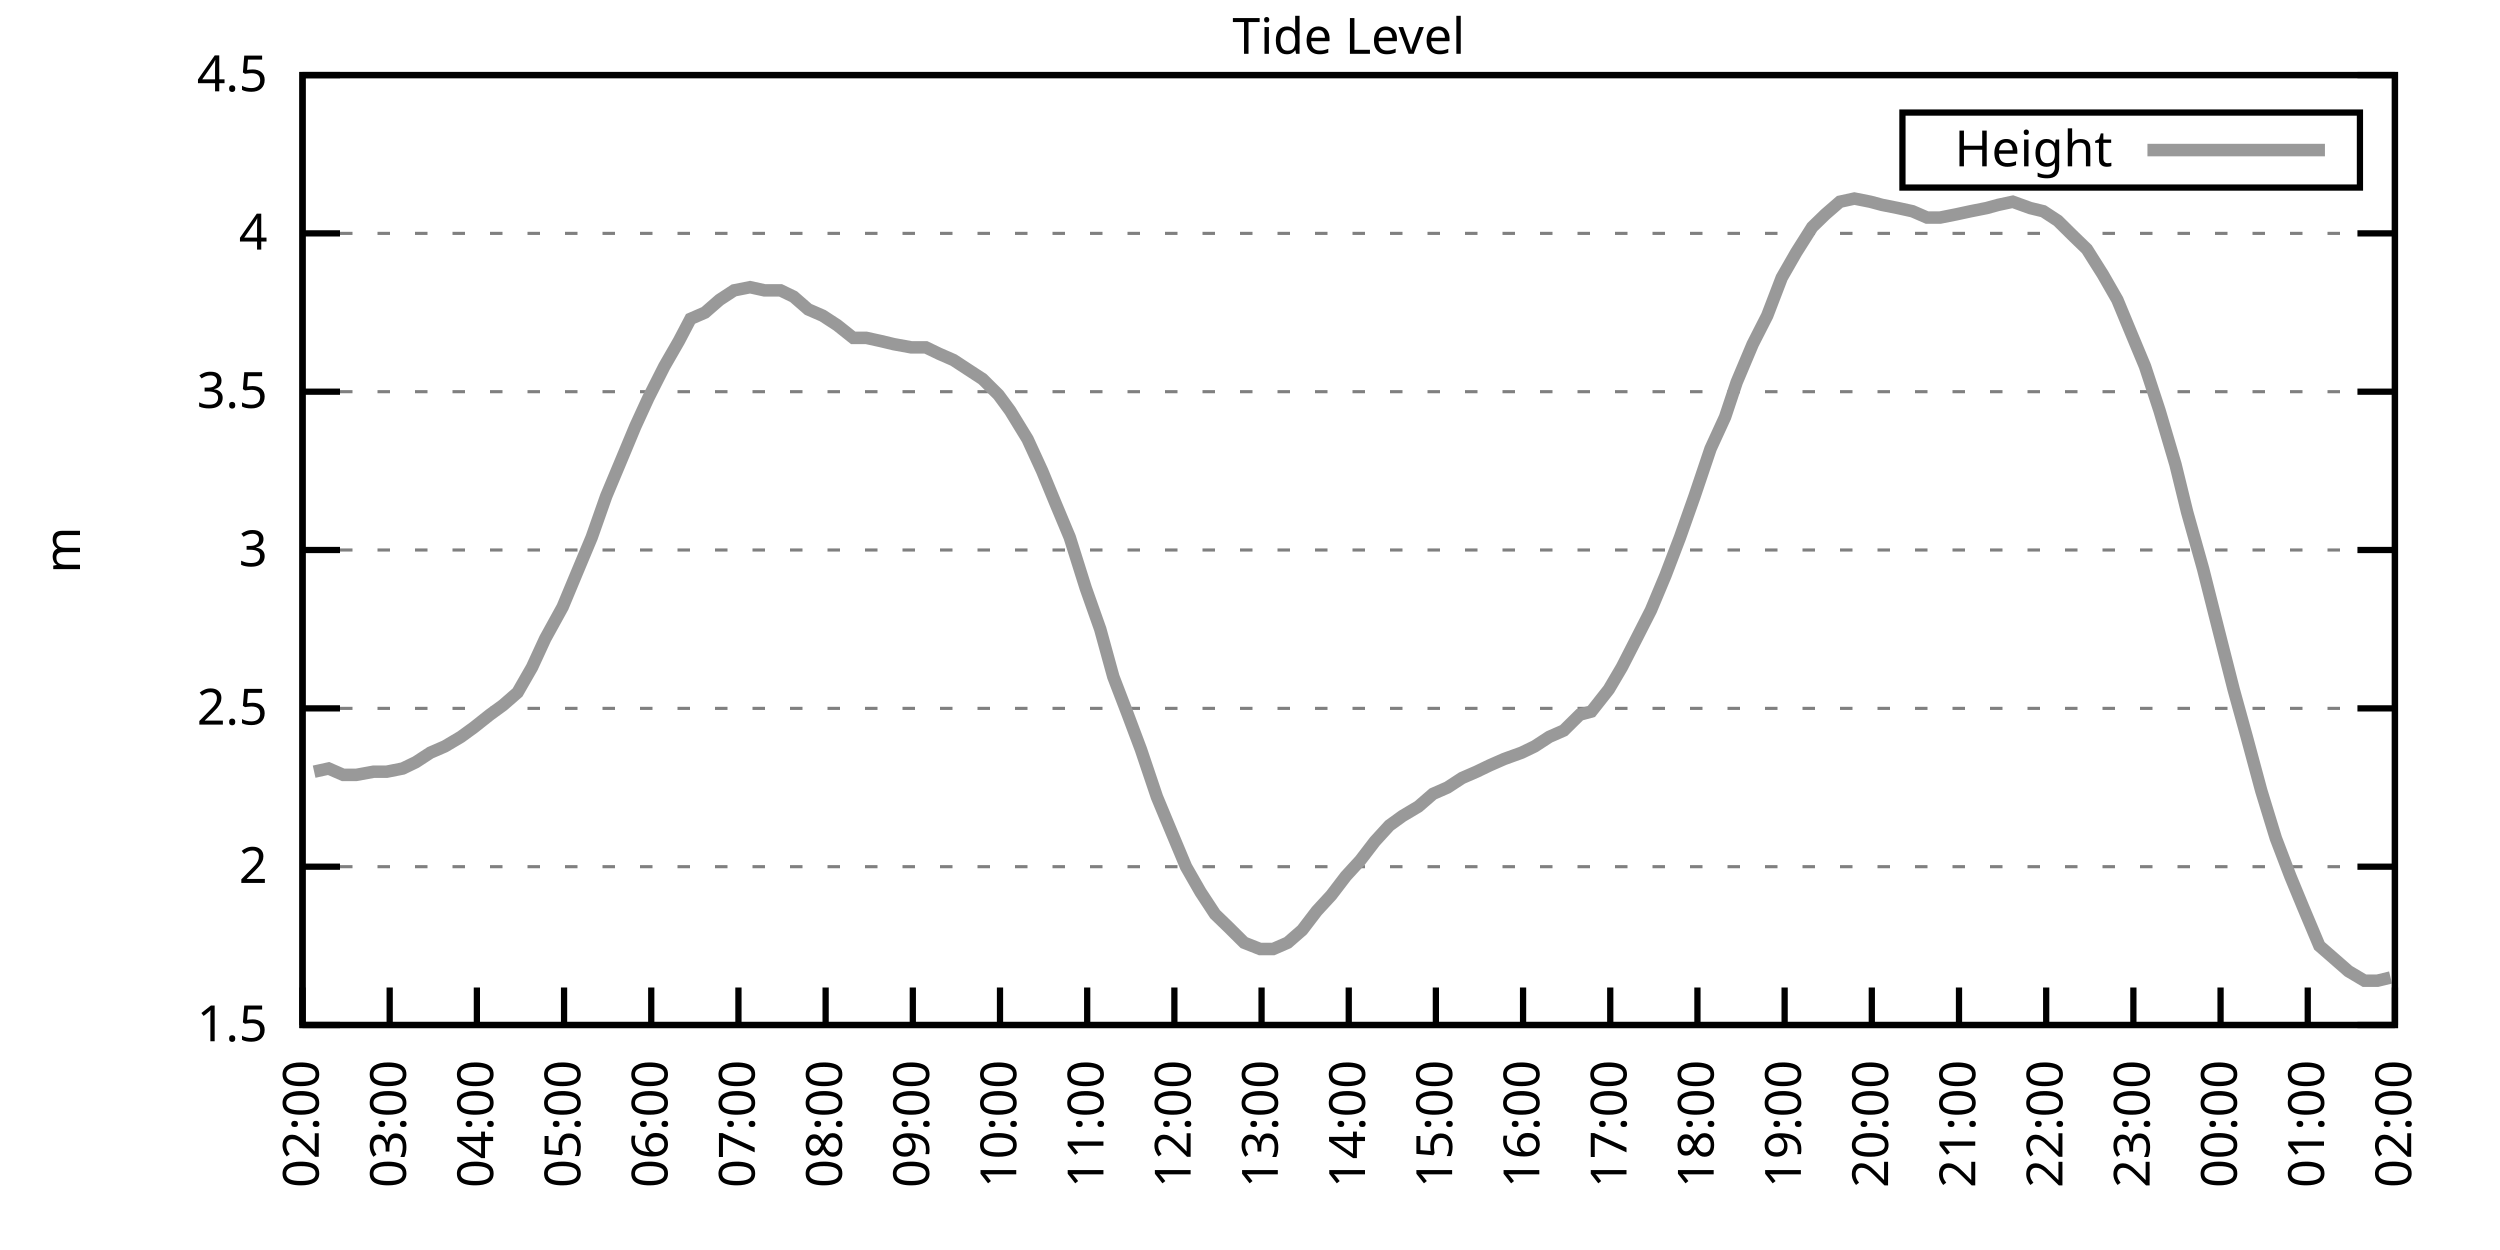
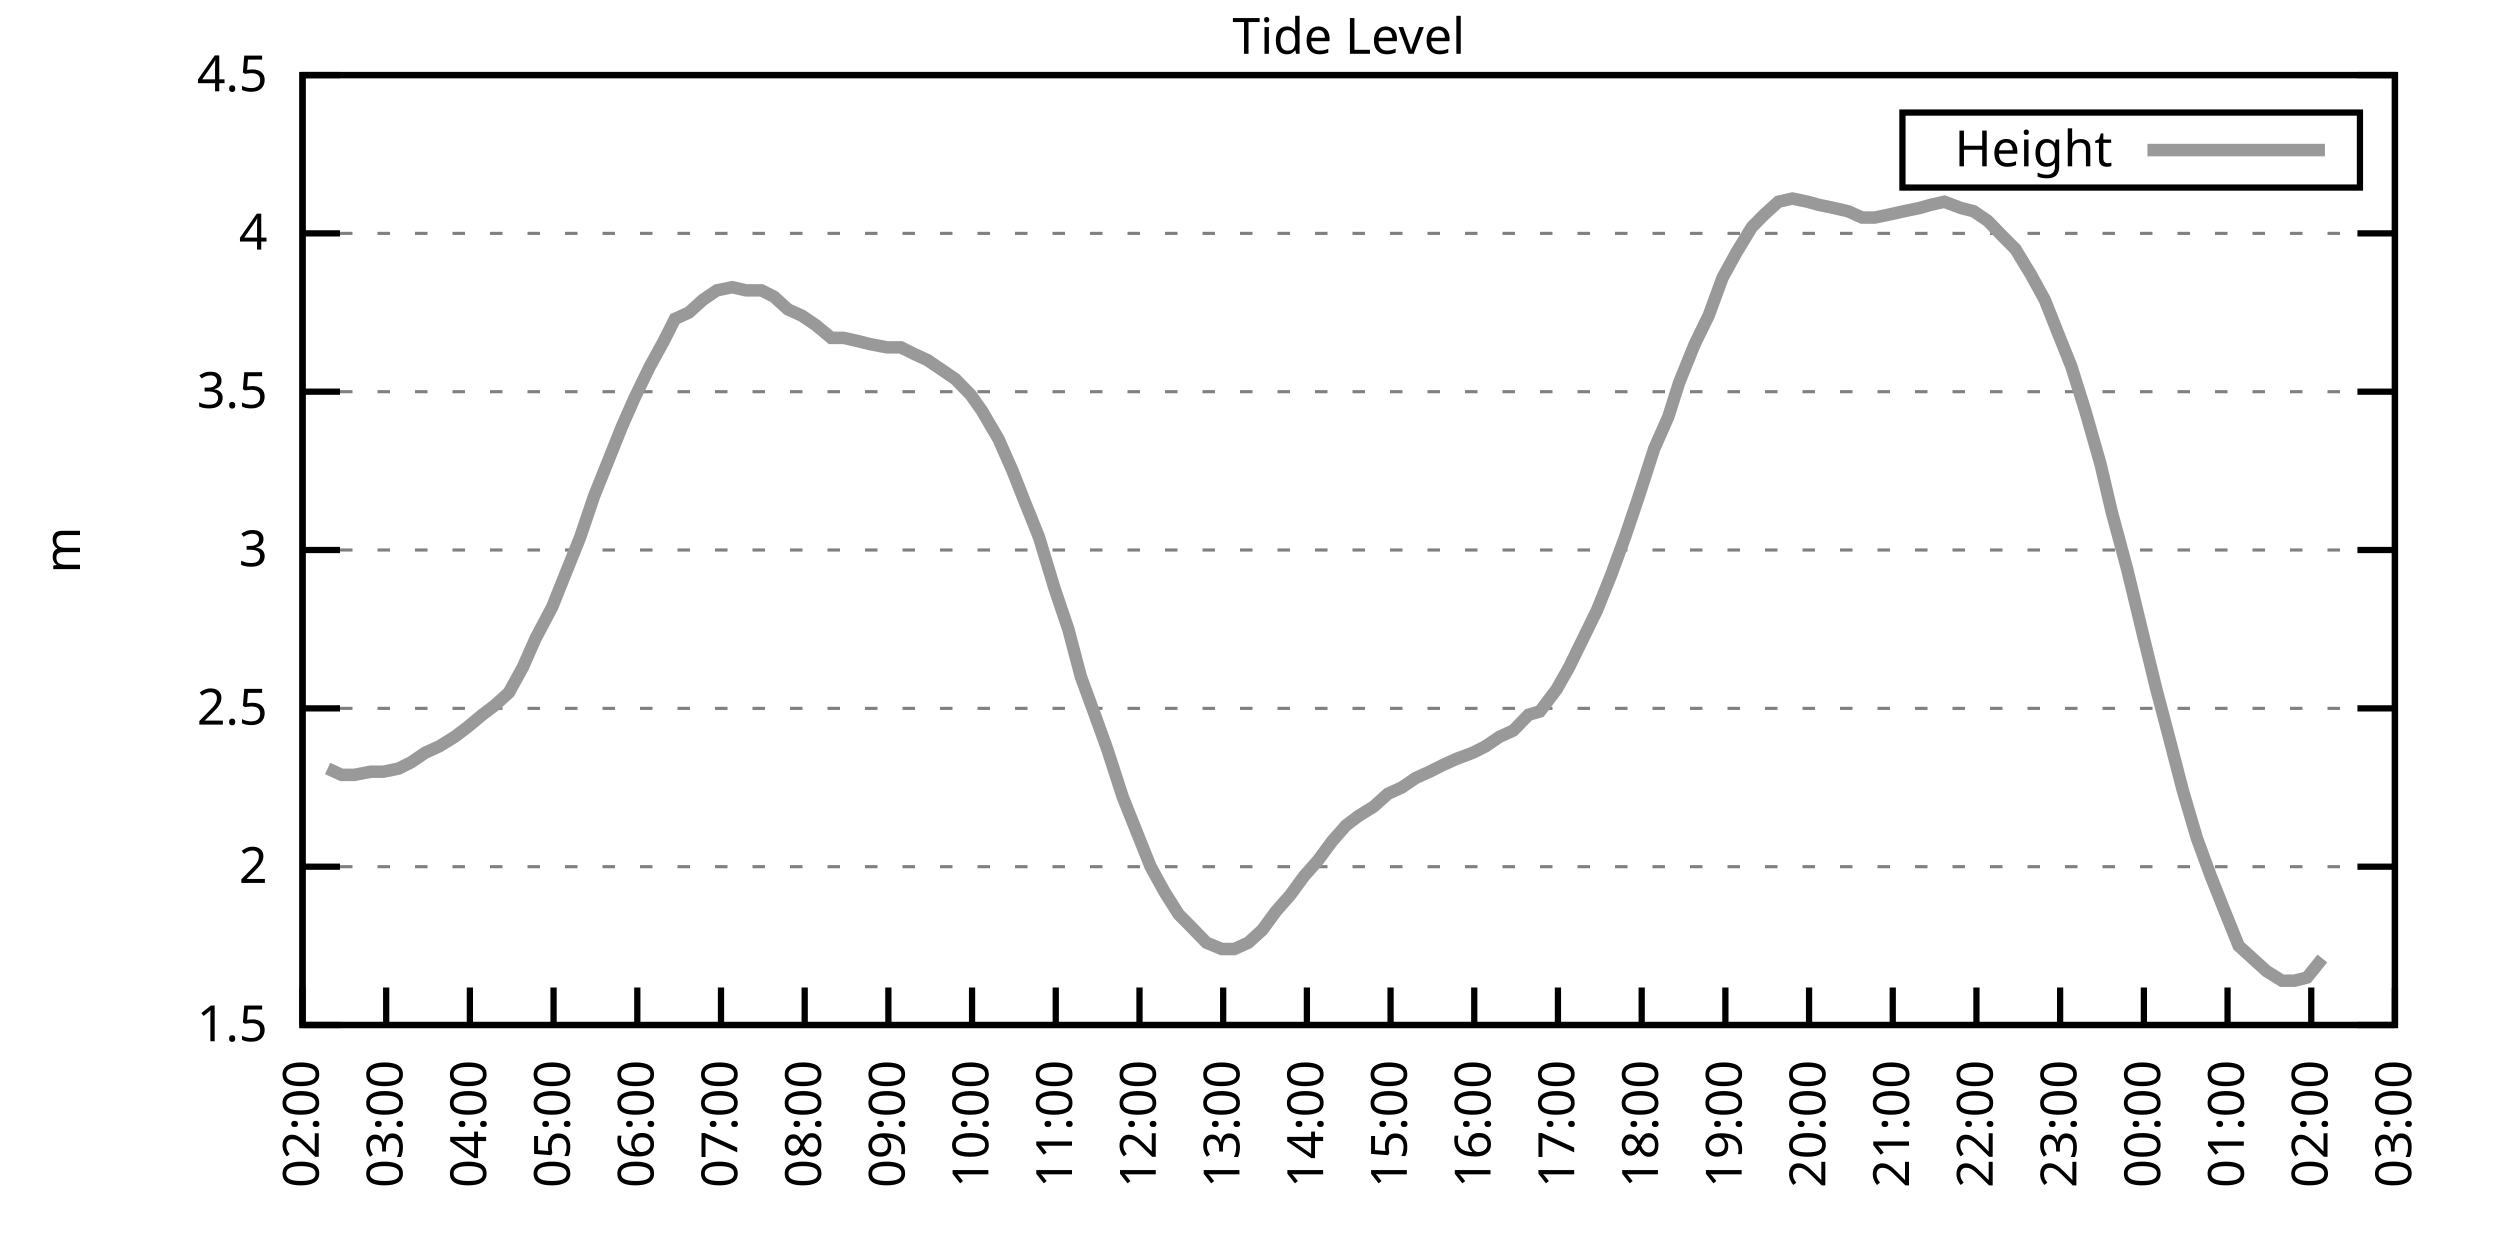
<svg xmlns="http://www.w3.org/2000/svg" xmlns:xlink="http://www.w3.org/1999/xlink" width="400" height="200" viewBox="0 0 400 200">
  <g id="gnuplot_canvas">
    <rect x="0" y="0" width="400" height="200" fill="none" />
    <defs>
      <circle id="gpDot" r="0.5" stroke-width="0.5" stroke="currentColor" />
      <path id="gpPt0" stroke-width="0.333" stroke="currentColor" d="M-1,0 h2 M0,-1 v2" />
      <path id="gpPt1" stroke-width="0.333" stroke="currentColor" d="M-1,-1 L1,1 M1,-1 L-1,1" />
      <path id="gpPt2" stroke-width="0.333" stroke="currentColor" d="M-1,0 L1,0 M0,-1 L0,1 M-1,-1 L1,1 M-1,1 L1,-1" />
      <rect id="gpPt3" stroke-width="0.333" stroke="currentColor" x="-1" y="-1" width="2" height="2" />
      <rect id="gpPt4" stroke-width="0.333" stroke="currentColor" fill="currentColor" x="-1" y="-1" width="2" height="2" />
      <circle id="gpPt5" stroke-width="0.333" stroke="currentColor" cx="0" cy="0" r="1" />
      <use xlink:href="#gpPt5" id="gpPt6" fill="currentColor" stroke="none" />
      <path id="gpPt7" stroke-width="0.333" stroke="currentColor" d="M0,-1.33 L-1.33,0.67 L1.33,0.67 z" />
      <use xlink:href="#gpPt7" id="gpPt8" fill="currentColor" stroke="none" />
      <use xlink:href="#gpPt7" id="gpPt9" stroke="currentColor" transform="rotate(180)" />
      <use xlink:href="#gpPt9" id="gpPt10" fill="currentColor" stroke="none" />
      <use xlink:href="#gpPt3" id="gpPt11" stroke="currentColor" transform="rotate(45)" />
      <use xlink:href="#gpPt11" id="gpPt12" fill="currentColor" stroke="none" />
      <path id="gpPt13" stroke-width="0.333" stroke="currentColor" d="M0,1.330 L1.265,0.411 L0.782,-1.067 L-0.782,-1.076 L-1.265,0.411 z" />
      <use xlink:href="#gpPt13" id="gpPt14" fill="currentColor" stroke="none" />
      <filter id="textbox" filterUnits="objectBoundingBox" x="0" y="0" height="1" width="1">
        <feFlood flood-color="white" flood-opacity="1" result="bgnd" />
        <feComposite in="SourceGraphic" in2="bgnd" operator="atop" />
      </filter>
      <filter id="greybox" filterUnits="objectBoundingBox" x="0" y="0" height="1" width="1">
        <feFlood flood-color="lightgrey" flood-opacity="1" result="grey" />
        <feComposite in="SourceGraphic" in2="grey" operator="atop" />
      </filter>
    </defs>
    <g fill="none" color="white" stroke="currentColor" stroke-width="1.00" stroke-linecap="butt" stroke-linejoin="miter">
</g>
    <g fill="none" color="black" stroke="currentColor" stroke-width="1.00" stroke-linecap="butt" stroke-linejoin="miter">
      <g stroke="none" shape-rendering="crispEdges">
        <polygon fill="rgb(255, 255, 255)" points="48.40,164.00 383.18,164.00 383.18,12.02 48.40,12.02 " />
      </g>
    </g>
    <g fill="none" color="black" stroke="currentColor" stroke-width="1.00" stroke-linecap="butt" stroke-linejoin="miter">
</g>
    <g fill="none" color="black" stroke="black" stroke-width="0.50" stroke-linecap="butt" stroke-linejoin="miter">
</g>
    <g fill="none" color="gray" stroke="currentColor" stroke-width="0.50" stroke-linecap="butt" stroke-linejoin="miter">
      <path stroke="gray" stroke-dasharray="2,4" class="gridline" d="M48.40,164.00 L383.19,164.00  " />
    </g>
    <g fill="none" color="gray" stroke="gray" stroke-width="1.00" stroke-linecap="butt" stroke-linejoin="miter">
</g>
    <g fill="none" color="black" stroke="currentColor" stroke-width="1.00" stroke-linecap="butt" stroke-linejoin="miter">
      <path stroke="black" d="M48.40,164.00 L54.40,164.00 M383.19,164.00 L377.19,164.00  " />
      <g transform="translate(42.80,166.60)" stroke="none" fill="black" font-family="Sans" font-size="8.00" text-anchor="end">
        <text>
          <tspan font-family="Sans"> 1.5</tspan>
        </text>
      </g>
    </g>
    <g fill="none" color="black" stroke="currentColor" stroke-width="1.00" stroke-linecap="butt" stroke-linejoin="miter">
</g>
    <g fill="none" color="black" stroke="black" stroke-width="0.50" stroke-linecap="butt" stroke-linejoin="miter">
</g>
    <g fill="none" color="gray" stroke="currentColor" stroke-width="0.50" stroke-linecap="butt" stroke-linejoin="miter">
      <path stroke="gray" stroke-dasharray="2,4" class="gridline" d="M48.40,138.67 L383.19,138.67  " />
    </g>
    <g fill="none" color="gray" stroke="gray" stroke-width="1.00" stroke-linecap="butt" stroke-linejoin="miter">
</g>
    <g fill="none" color="black" stroke="currentColor" stroke-width="1.00" stroke-linecap="butt" stroke-linejoin="miter">
      <path stroke="black" d="M48.40,138.67 L54.40,138.67 M383.19,138.67 L377.19,138.67  " />
      <g transform="translate(42.80,141.27)" stroke="none" fill="black" font-family="Sans" font-size="8.00" text-anchor="end">
        <text>
          <tspan font-family="Sans"> 2</tspan>
        </text>
      </g>
    </g>
    <g fill="none" color="black" stroke="currentColor" stroke-width="1.00" stroke-linecap="butt" stroke-linejoin="miter">
</g>
    <g fill="none" color="black" stroke="black" stroke-width="0.50" stroke-linecap="butt" stroke-linejoin="miter">
</g>
    <g fill="none" color="gray" stroke="currentColor" stroke-width="0.50" stroke-linecap="butt" stroke-linejoin="miter">
      <path stroke="gray" stroke-dasharray="2,4" class="gridline" d="M48.40,113.34 L383.19,113.34  " />
    </g>
    <g fill="none" color="gray" stroke="gray" stroke-width="1.00" stroke-linecap="butt" stroke-linejoin="miter">
</g>
    <g fill="none" color="black" stroke="currentColor" stroke-width="1.00" stroke-linecap="butt" stroke-linejoin="miter">
      <path stroke="black" d="M48.40,113.34 L54.40,113.34 M383.19,113.34 L377.19,113.34  " />
      <g transform="translate(42.80,115.94)" stroke="none" fill="black" font-family="Sans" font-size="8.00" text-anchor="end">
        <text>
          <tspan font-family="Sans"> 2.5</tspan>
        </text>
      </g>
    </g>
    <g fill="none" color="black" stroke="currentColor" stroke-width="1.00" stroke-linecap="butt" stroke-linejoin="miter">
</g>
    <g fill="none" color="black" stroke="black" stroke-width="0.50" stroke-linecap="butt" stroke-linejoin="miter">
</g>
    <g fill="none" color="gray" stroke="currentColor" stroke-width="0.50" stroke-linecap="butt" stroke-linejoin="miter">
      <path stroke="gray" stroke-dasharray="2,4" class="gridline" d="M48.40,88.00 L383.19,88.00  " />
    </g>
    <g fill="none" color="gray" stroke="gray" stroke-width="1.00" stroke-linecap="butt" stroke-linejoin="miter">
</g>
    <g fill="none" color="black" stroke="currentColor" stroke-width="1.00" stroke-linecap="butt" stroke-linejoin="miter">
      <path stroke="black" d="M48.40,88.00 L54.40,88.00 M383.19,88.00 L377.19,88.00  " />
      <g transform="translate(42.80,90.60)" stroke="none" fill="black" font-family="Sans" font-size="8.00" text-anchor="end">
        <text>
          <tspan font-family="Sans"> 3</tspan>
        </text>
      </g>
    </g>
    <g fill="none" color="black" stroke="currentColor" stroke-width="1.00" stroke-linecap="butt" stroke-linejoin="miter">
</g>
    <g fill="none" color="black" stroke="black" stroke-width="0.50" stroke-linecap="butt" stroke-linejoin="miter">
</g>
    <g fill="none" color="gray" stroke="currentColor" stroke-width="0.50" stroke-linecap="butt" stroke-linejoin="miter">
      <path stroke="gray" stroke-dasharray="2,4" class="gridline" d="M48.40,62.67 L383.19,62.67  " />
    </g>
    <g fill="none" color="gray" stroke="gray" stroke-width="1.00" stroke-linecap="butt" stroke-linejoin="miter">
</g>
    <g fill="none" color="black" stroke="currentColor" stroke-width="1.00" stroke-linecap="butt" stroke-linejoin="miter">
      <path stroke="black" d="M48.40,62.67 L54.40,62.67 M383.19,62.67 L377.19,62.67  " />
      <g transform="translate(42.80,65.27)" stroke="none" fill="black" font-family="Sans" font-size="8.00" text-anchor="end">
        <text>
          <tspan font-family="Sans"> 3.5</tspan>
        </text>
      </g>
    </g>
    <g fill="none" color="black" stroke="currentColor" stroke-width="1.00" stroke-linecap="butt" stroke-linejoin="miter">
</g>
    <g fill="none" color="black" stroke="black" stroke-width="0.50" stroke-linecap="butt" stroke-linejoin="miter">
</g>
    <g fill="none" color="gray" stroke="currentColor" stroke-width="0.50" stroke-linecap="butt" stroke-linejoin="miter">
      <path stroke="gray" stroke-dasharray="2,4" class="gridline" d="M48.40,37.34 L383.19,37.34  " />
    </g>
    <g fill="none" color="gray" stroke="gray" stroke-width="1.00" stroke-linecap="butt" stroke-linejoin="miter">
</g>
    <g fill="none" color="black" stroke="currentColor" stroke-width="1.00" stroke-linecap="butt" stroke-linejoin="miter">
      <path stroke="black" d="M48.40,37.34 L54.40,37.34 M383.19,37.34 L377.19,37.34  " />
      <g transform="translate(42.80,39.94)" stroke="none" fill="black" font-family="Sans" font-size="8.00" text-anchor="end">
        <text>
          <tspan font-family="Sans"> 4</tspan>
        </text>
      </g>
    </g>
    <g fill="none" color="black" stroke="currentColor" stroke-width="1.00" stroke-linecap="butt" stroke-linejoin="miter">
</g>
    <g fill="none" color="black" stroke="black" stroke-width="0.50" stroke-linecap="butt" stroke-linejoin="miter">
</g>
    <g fill="none" color="gray" stroke="currentColor" stroke-width="0.50" stroke-linecap="butt" stroke-linejoin="miter">
      <path stroke="gray" stroke-dasharray="2,4" class="gridline" d="M48.40,12.01 L383.19,12.01  " />
    </g>
    <g fill="none" color="gray" stroke="gray" stroke-width="1.00" stroke-linecap="butt" stroke-linejoin="miter">
</g>
    <g fill="none" color="black" stroke="currentColor" stroke-width="1.00" stroke-linecap="butt" stroke-linejoin="miter">
      <path stroke="black" d="M48.40,12.01 L54.40,12.01 M383.19,12.01 L377.19,12.01  " />
      <g transform="translate(42.80,14.61)" stroke="none" fill="black" font-family="Sans" font-size="8.00" text-anchor="end">
        <text>
          <tspan font-family="Sans"> 4.5</tspan>
        </text>
      </g>
    </g>
    <g fill="none" color="black" stroke="currentColor" stroke-width="1.00" stroke-linecap="butt" stroke-linejoin="miter">
      <path stroke="black" d="M48.40,164.00 L48.40,158.00  " />
      <g transform="translate(51.00,169.60) rotate(270.00)" stroke="none" fill="black" font-family="Sans" font-size="8.00" text-anchor="end">
        <text>
          <tspan font-family="Sans">02:00</tspan>
        </text>
      </g>
    </g>
    <g fill="none" color="black" stroke="currentColor" stroke-width="1.00" stroke-linecap="butt" stroke-linejoin="miter">
-       <path stroke="black" d="M62.35,164.00 L62.35,158.00  " />
-       <g transform="translate(64.95,169.60) rotate(270.00)" stroke="none" fill="black" font-family="Sans" font-size="8.00" text-anchor="end">
+       <path stroke="black" d="M61.79,164.00 L61.79,158.00  " />
+       <g transform="translate(64.39,169.60) rotate(270.00)" stroke="none" fill="black" font-family="Sans" font-size="8.00" text-anchor="end">
        <text>
          <tspan font-family="Sans">03:00</tspan>
        </text>
      </g>
    </g>
    <g fill="none" color="black" stroke="currentColor" stroke-width="1.00" stroke-linecap="butt" stroke-linejoin="miter">
-       <path stroke="black" d="M76.30,164.00 L76.30,158.00  " />
-       <g transform="translate(78.90,169.60) rotate(270.00)" stroke="none" fill="black" font-family="Sans" font-size="8.00" text-anchor="end">
+       <path stroke="black" d="M75.18,164.00 L75.18,158.00  " />
+       <g transform="translate(77.78,169.60) rotate(270.00)" stroke="none" fill="black" font-family="Sans" font-size="8.00" text-anchor="end">
        <text>
          <tspan font-family="Sans">04:00</tspan>
        </text>
      </g>
    </g>
    <g fill="none" color="black" stroke="currentColor" stroke-width="1.00" stroke-linecap="butt" stroke-linejoin="miter">
-       <path stroke="black" d="M90.25,164.00 L90.25,158.00  " />
-       <g transform="translate(92.85,169.60) rotate(270.00)" stroke="none" fill="black" font-family="Sans" font-size="8.00" text-anchor="end">
+       <path stroke="black" d="M88.57,164.00 L88.57,158.00  " />
+       <g transform="translate(91.17,169.60) rotate(270.00)" stroke="none" fill="black" font-family="Sans" font-size="8.00" text-anchor="end">
        <text>
          <tspan font-family="Sans">05:00</tspan>
        </text>
      </g>
    </g>
    <g fill="none" color="black" stroke="currentColor" stroke-width="1.00" stroke-linecap="butt" stroke-linejoin="miter">
-       <path stroke="black" d="M104.20,164.00 L104.20,158.00  " />
-       <g transform="translate(106.80,169.60) rotate(270.00)" stroke="none" fill="black" font-family="Sans" font-size="8.00" text-anchor="end">
+       <path stroke="black" d="M101.97,164.00 L101.97,158.00  " />
+       <g transform="translate(104.57,169.60) rotate(270.00)" stroke="none" fill="black" font-family="Sans" font-size="8.00" text-anchor="end">
        <text>
          <tspan font-family="Sans">06:00</tspan>
        </text>
      </g>
    </g>
    <g fill="none" color="black" stroke="currentColor" stroke-width="1.00" stroke-linecap="butt" stroke-linejoin="miter">
-       <path stroke="black" d="M118.15,164.00 L118.15,158.00  " />
-       <g transform="translate(120.75,169.60) rotate(270.00)" stroke="none" fill="black" font-family="Sans" font-size="8.00" text-anchor="end">
+       <path stroke="black" d="M115.36,164.00 L115.36,158.00  " />
+       <g transform="translate(117.96,169.60) rotate(270.00)" stroke="none" fill="black" font-family="Sans" font-size="8.00" text-anchor="end">
        <text>
          <tspan font-family="Sans">07:00</tspan>
        </text>
      </g>
    </g>
    <g fill="none" color="black" stroke="currentColor" stroke-width="1.00" stroke-linecap="butt" stroke-linejoin="miter">
-       <path stroke="black" d="M132.10,164.00 L132.10,158.00  " />
-       <g transform="translate(134.70,169.60) rotate(270.00)" stroke="none" fill="black" font-family="Sans" font-size="8.00" text-anchor="end">
+       <path stroke="black" d="M128.75,164.00 L128.75,158.00  " />
+       <g transform="translate(131.35,169.60) rotate(270.00)" stroke="none" fill="black" font-family="Sans" font-size="8.00" text-anchor="end">
        <text>
          <tspan font-family="Sans">08:00</tspan>
        </text>
      </g>
    </g>
    <g fill="none" color="black" stroke="currentColor" stroke-width="1.00" stroke-linecap="butt" stroke-linejoin="miter">
-       <path stroke="black" d="M146.05,164.00 L146.05,158.00  " />
-       <g transform="translate(148.65,169.60) rotate(270.00)" stroke="none" fill="black" font-family="Sans" font-size="8.00" text-anchor="end">
+       <path stroke="black" d="M142.14,164.00 L142.14,158.00  " />
+       <g transform="translate(144.74,169.60) rotate(270.00)" stroke="none" fill="black" font-family="Sans" font-size="8.00" text-anchor="end">
        <text>
          <tspan font-family="Sans">09:00</tspan>
        </text>
      </g>
    </g>
    <g fill="none" color="black" stroke="currentColor" stroke-width="1.00" stroke-linecap="butt" stroke-linejoin="miter">
-       <path stroke="black" d="M160.00,164.00 L160.00,158.00  " />
-       <g transform="translate(162.60,169.60) rotate(270.00)" stroke="none" fill="black" font-family="Sans" font-size="8.00" text-anchor="end">
+       <path stroke="black" d="M155.53,164.00 L155.53,158.00  " />
+       <g transform="translate(158.13,169.60) rotate(270.00)" stroke="none" fill="black" font-family="Sans" font-size="8.00" text-anchor="end">
        <text>
          <tspan font-family="Sans">10:00</tspan>
        </text>
      </g>
    </g>
    <g fill="none" color="black" stroke="currentColor" stroke-width="1.00" stroke-linecap="butt" stroke-linejoin="miter">
-       <path stroke="black" d="M173.95,164.00 L173.95,158.00  " />
-       <g transform="translate(176.55,169.60) rotate(270.00)" stroke="none" fill="black" font-family="Sans" font-size="8.00" text-anchor="end">
+       <path stroke="black" d="M168.92,164.00 L168.92,158.00  " />
+       <g transform="translate(171.52,169.60) rotate(270.00)" stroke="none" fill="black" font-family="Sans" font-size="8.00" text-anchor="end">
        <text>
          <tspan font-family="Sans">11:00</tspan>
        </text>
      </g>
    </g>
    <g fill="none" color="black" stroke="currentColor" stroke-width="1.00" stroke-linecap="butt" stroke-linejoin="miter">
-       <path stroke="black" d="M187.90,164.00 L187.90,158.00  " />
-       <g transform="translate(190.50,169.60) rotate(270.00)" stroke="none" fill="black" font-family="Sans" font-size="8.00" text-anchor="end">
+       <path stroke="black" d="M182.32,164.00 L182.32,158.00  " />
+       <g transform="translate(184.92,169.60) rotate(270.00)" stroke="none" fill="black" font-family="Sans" font-size="8.00" text-anchor="end">
        <text>
          <tspan font-family="Sans">12:00</tspan>
        </text>
      </g>
    </g>
    <g fill="none" color="black" stroke="currentColor" stroke-width="1.00" stroke-linecap="butt" stroke-linejoin="miter">
-       <path stroke="black" d="M201.85,164.00 L201.85,158.00  " />
-       <g transform="translate(204.45,169.60) rotate(270.00)" stroke="none" fill="black" font-family="Sans" font-size="8.00" text-anchor="end">
+       <path stroke="black" d="M195.71,164.00 L195.71,158.00  " />
+       <g transform="translate(198.31,169.60) rotate(270.00)" stroke="none" fill="black" font-family="Sans" font-size="8.00" text-anchor="end">
        <text>
          <tspan font-family="Sans">13:00</tspan>
        </text>
      </g>
    </g>
    <g fill="none" color="black" stroke="currentColor" stroke-width="1.00" stroke-linecap="butt" stroke-linejoin="miter">
-       <path stroke="black" d="M215.80,164.00 L215.80,158.00  " />
-       <g transform="translate(218.40,169.60) rotate(270.00)" stroke="none" fill="black" font-family="Sans" font-size="8.00" text-anchor="end">
+       <path stroke="black" d="M209.10,164.00 L209.10,158.00  " />
+       <g transform="translate(211.70,169.60) rotate(270.00)" stroke="none" fill="black" font-family="Sans" font-size="8.00" text-anchor="end">
        <text>
          <tspan font-family="Sans">14:00</tspan>
        </text>
      </g>
    </g>
    <g fill="none" color="black" stroke="currentColor" stroke-width="1.00" stroke-linecap="butt" stroke-linejoin="miter">
-       <path stroke="black" d="M229.74,164.00 L229.74,158.00  " />
-       <g transform="translate(232.34,169.60) rotate(270.00)" stroke="none" fill="black" font-family="Sans" font-size="8.00" text-anchor="end">
+       <path stroke="black" d="M222.49,164.00 L222.49,158.00  " />
+       <g transform="translate(225.09,169.60) rotate(270.00)" stroke="none" fill="black" font-family="Sans" font-size="8.00" text-anchor="end">
        <text>
          <tspan font-family="Sans">15:00</tspan>
        </text>
      </g>
    </g>
    <g fill="none" color="black" stroke="currentColor" stroke-width="1.00" stroke-linecap="butt" stroke-linejoin="miter">
-       <path stroke="black" d="M243.69,164.00 L243.69,158.00  " />
-       <g transform="translate(246.29,169.60) rotate(270.00)" stroke="none" fill="black" font-family="Sans" font-size="8.00" text-anchor="end">
+       <path stroke="black" d="M235.88,164.00 L235.88,158.00  " />
+       <g transform="translate(238.48,169.60) rotate(270.00)" stroke="none" fill="black" font-family="Sans" font-size="8.00" text-anchor="end">
        <text>
          <tspan font-family="Sans">16:00</tspan>
        </text>
      </g>
    </g>
    <g fill="none" color="black" stroke="currentColor" stroke-width="1.00" stroke-linecap="butt" stroke-linejoin="miter">
-       <path stroke="black" d="M257.64,164.00 L257.64,158.00  " />
-       <g transform="translate(260.24,169.60) rotate(270.00)" stroke="none" fill="black" font-family="Sans" font-size="8.00" text-anchor="end">
+       <path stroke="black" d="M249.27,164.00 L249.27,158.00  " />
+       <g transform="translate(251.87,169.60) rotate(270.00)" stroke="none" fill="black" font-family="Sans" font-size="8.00" text-anchor="end">
        <text>
          <tspan font-family="Sans">17:00</tspan>
        </text>
      </g>
    </g>
    <g fill="none" color="black" stroke="currentColor" stroke-width="1.00" stroke-linecap="butt" stroke-linejoin="miter">
-       <path stroke="black" d="M271.59,164.00 L271.59,158.00  " />
-       <g transform="translate(274.19,169.60) rotate(270.00)" stroke="none" fill="black" font-family="Sans" font-size="8.00" text-anchor="end">
+       <path stroke="black" d="M262.67,164.00 L262.67,158.00  " />
+       <g transform="translate(265.27,169.60) rotate(270.00)" stroke="none" fill="black" font-family="Sans" font-size="8.00" text-anchor="end">
        <text>
          <tspan font-family="Sans">18:00</tspan>
        </text>
      </g>
    </g>
    <g fill="none" color="black" stroke="currentColor" stroke-width="1.00" stroke-linecap="butt" stroke-linejoin="miter">
-       <path stroke="black" d="M285.54,164.00 L285.54,158.00  " />
-       <g transform="translate(288.14,169.60) rotate(270.00)" stroke="none" fill="black" font-family="Sans" font-size="8.00" text-anchor="end">
+       <path stroke="black" d="M276.06,164.00 L276.06,158.00  " />
+       <g transform="translate(278.66,169.60) rotate(270.00)" stroke="none" fill="black" font-family="Sans" font-size="8.00" text-anchor="end">
        <text>
          <tspan font-family="Sans">19:00</tspan>
        </text>
      </g>
    </g>
    <g fill="none" color="black" stroke="currentColor" stroke-width="1.00" stroke-linecap="butt" stroke-linejoin="miter">
-       <path stroke="black" d="M299.49,164.00 L299.49,158.00  " />
-       <g transform="translate(302.09,169.60) rotate(270.00)" stroke="none" fill="black" font-family="Sans" font-size="8.00" text-anchor="end">
+       <path stroke="black" d="M289.45,164.00 L289.45,158.00  " />
+       <g transform="translate(292.05,169.60) rotate(270.00)" stroke="none" fill="black" font-family="Sans" font-size="8.00" text-anchor="end">
        <text>
          <tspan font-family="Sans">20:00</tspan>
        </text>
      </g>
    </g>
    <g fill="none" color="black" stroke="currentColor" stroke-width="1.00" stroke-linecap="butt" stroke-linejoin="miter">
-       <path stroke="black" d="M313.44,164.00 L313.44,158.00  " />
-       <g transform="translate(316.04,169.60) rotate(270.00)" stroke="none" fill="black" font-family="Sans" font-size="8.00" text-anchor="end">
+       <path stroke="black" d="M302.84,164.00 L302.84,158.00  " />
+       <g transform="translate(305.44,169.60) rotate(270.00)" stroke="none" fill="black" font-family="Sans" font-size="8.00" text-anchor="end">
        <text>
          <tspan font-family="Sans">21:00</tspan>
        </text>
      </g>
    </g>
    <g fill="none" color="black" stroke="currentColor" stroke-width="1.00" stroke-linecap="butt" stroke-linejoin="miter">
-       <path stroke="black" d="M327.39,164.00 L327.39,158.00  " />
-       <g transform="translate(329.99,169.60) rotate(270.00)" stroke="none" fill="black" font-family="Sans" font-size="8.00" text-anchor="end">
+       <path stroke="black" d="M316.23,164.00 L316.23,158.00  " />
+       <g transform="translate(318.83,169.60) rotate(270.00)" stroke="none" fill="black" font-family="Sans" font-size="8.00" text-anchor="end">
        <text>
          <tspan font-family="Sans">22:00</tspan>
        </text>
      </g>
    </g>
    <g fill="none" color="black" stroke="currentColor" stroke-width="1.00" stroke-linecap="butt" stroke-linejoin="miter">
-       <path stroke="black" d="M341.34,164.00 L341.34,158.00  " />
-       <g transform="translate(343.94,169.60) rotate(270.00)" stroke="none" fill="black" font-family="Sans" font-size="8.00" text-anchor="end">
+       <path stroke="black" d="M329.62,164.00 L329.62,158.00  " />
+       <g transform="translate(332.22,169.60) rotate(270.00)" stroke="none" fill="black" font-family="Sans" font-size="8.00" text-anchor="end">
        <text>
          <tspan font-family="Sans">23:00</tspan>
        </text>
      </g>
    </g>
    <g fill="none" color="black" stroke="currentColor" stroke-width="1.00" stroke-linecap="butt" stroke-linejoin="miter">
-       <path stroke="black" d="M355.29,164.00 L355.29,158.00  " />
-       <g transform="translate(357.89,169.60) rotate(270.00)" stroke="none" fill="black" font-family="Sans" font-size="8.00" text-anchor="end">
+       <path stroke="black" d="M343.02,164.00 L343.02,158.00  " />
+       <g transform="translate(345.62,169.60) rotate(270.00)" stroke="none" fill="black" font-family="Sans" font-size="8.00" text-anchor="end">
        <text>
          <tspan font-family="Sans">00:00</tspan>
        </text>
      </g>
    </g>
    <g fill="none" color="black" stroke="currentColor" stroke-width="1.00" stroke-linecap="butt" stroke-linejoin="miter">
-       <path stroke="black" d="M369.24,164.00 L369.24,158.00  " />
-       <g transform="translate(371.84,169.60) rotate(270.00)" stroke="none" fill="black" font-family="Sans" font-size="8.00" text-anchor="end">
+       <path stroke="black" d="M356.41,164.00 L356.41,158.00  " />
+       <g transform="translate(359.01,169.60) rotate(270.00)" stroke="none" fill="black" font-family="Sans" font-size="8.00" text-anchor="end">
        <text>
          <tspan font-family="Sans">01:00</tspan>
+         </text>
+       </g>
+     </g>
+     <g fill="none" color="black" stroke="currentColor" stroke-width="1.00" stroke-linecap="butt" stroke-linejoin="miter">
+       <path stroke="black" d="M369.80,164.00 L369.80,158.00  " />
+       <g transform="translate(372.40,169.60) rotate(270.00)" stroke="none" fill="black" font-family="Sans" font-size="8.00" text-anchor="end">
+         <text>
+           <tspan font-family="Sans">02:00</tspan>
        </text>
      </g>
    </g>
    <g fill="none" color="black" stroke="currentColor" stroke-width="1.00" stroke-linecap="butt" stroke-linejoin="miter">
      <path stroke="black" d="M383.19,164.00 L383.19,158.00  " />
      <g transform="translate(385.79,169.60) rotate(270.00)" stroke="none" fill="black" font-family="Sans" font-size="8.00" text-anchor="end">
        <text>
-           <tspan font-family="Sans">02:00</tspan>
+           <tspan font-family="Sans">03:00</tspan>
        </text>
      </g>
    </g>
    <g fill="none" color="black" stroke="currentColor" stroke-width="1.00" stroke-linecap="butt" stroke-linejoin="miter">
</g>
    <g fill="none" color="black" stroke="currentColor" stroke-width="1.00" stroke-linecap="butt" stroke-linejoin="miter">
      <path stroke="black" d="M48.40,12.01 L48.40,164.00 L383.19,164.00 L383.19,12.01 L48.40,12.01 Z  " />
    </g>
    <g fill="none" color="black" stroke="currentColor" stroke-width="1.00" stroke-linecap="butt" stroke-linejoin="miter">
</g>
    <g fill="none" color="black" stroke="currentColor" stroke-width="1.00" stroke-linecap="butt" stroke-linejoin="miter">
      <path stroke="black" d="M304.39,30.01 L304.39,18.01 L377.59,18.01 L377.59,30.01 L304.39,30.01 Z  " />
    </g>
    <g id="Tide_level_plot_1">
      <g fill="none" color="white" stroke="black" stroke-width="2.00" stroke-linecap="butt" stroke-linejoin="miter">
</g>
      <g fill="none" color="black" stroke="currentColor" stroke-width="2.00" stroke-linecap="butt" stroke-linejoin="miter">
        <g transform="translate(337.99,26.61)" stroke="none" fill="black" font-family="Sans" font-size="8.00" text-anchor="end">
          <text>
            <tspan font-family="Sans">Height</tspan>
          </text>
        </g>
      </g>
      <g fill="none" color="black" stroke="currentColor" stroke-width="2.00" stroke-linecap="butt" stroke-linejoin="miter">
-         <path stroke="rgb(153, 153, 153)" d="M343.59,24.01 L371.99,24.01 M50.26,123.47 L52.58,122.96 L54.91,123.98 L57.00,123.98 L59.79,123.47 L61.88,123.47   L64.44,122.96 L66.53,121.95 L68.86,120.43 L71.18,119.42 L73.74,117.90 L75.83,116.38 L78.39,114.35 L80.48,112.83   L82.81,110.80 L85.13,106.75 L87.23,102.19 L90.02,97.12 L92.34,91.55 L94.67,85.98 L96.99,79.39 L99.32,73.82   L101.64,68.25 L103.73,63.69 L106.29,58.62 L108.62,54.57 L110.48,51.02 L112.80,50.01 L115.13,47.98 L117.45,46.46   L120.01,45.95 L122.33,46.46 L124.89,46.46 L126.98,47.47 L129.31,49.50 L131.63,50.51 L133.96,52.03 L136.51,54.06   L138.61,54.06 L140.93,54.57 L143.02,55.07 L145.81,55.58 L148.14,55.58 L150.23,56.59 L152.56,57.61 L154.88,59.13   L157.21,60.65 L159.76,63.18 L161.62,65.71 L164.41,70.27 L166.74,75.34 L168.83,80.41 L171.16,85.98 L173.71,94.08   L176.04,100.67 L178.13,108.27 L180.46,114.35 L182.55,119.92 L185.11,127.52 L187.43,133.10 L189.76,138.67 L192.08,142.72   L194.41,146.27 L196.50,148.29 L199.06,150.83 L201.61,151.84 L203.71,151.84 L206.03,150.83 L208.36,148.80 L210.68,145.76   L213.01,143.23 L215.33,140.19 L217.65,137.66 L219.98,134.62 L222.30,132.08 L224.40,130.56 L226.95,129.04 L229.28,127.02   L231.60,126.00 L233.93,124.48 L236.25,123.47 L238.35,122.46 L240.67,121.44 L243.46,120.43 L245.55,119.42 L247.88,117.90   L250.20,116.88 L252.76,114.35 L254.62,113.84 L257.41,110.30 L259.50,106.75 L261.83,102.19 L264.15,97.63 L266.48,92.06   L268.80,85.98 L271.13,79.39 L273.69,71.79 L276.01,66.73 L277.87,61.15 L280.43,55.07 L282.75,50.51 L285.08,44.43   L287.40,40.38 L289.96,36.33 L292.05,34.30 L294.38,32.28 L296.70,31.77 L299.26,32.28 L301.12,32.78 L303.68,33.29   L306.00,33.80 L308.33,34.81 L310.42,34.81 L312.98,34.30 L315.30,33.80 L317.86,33.29 L319.72,32.78 L322.04,32.28   L324.83,33.29 L326.93,33.80 L329.25,35.32 L331.81,37.85 L333.90,39.87 L336.46,43.93 L338.78,47.98 L340.88,53.05   L343.20,58.62 L345.53,65.71 L348.08,74.33 L349.94,81.93 L352.50,91.04 L355.06,101.18 L357.38,110.30 L359.48,117.90   L361.80,126.51 L364.13,134.11 L366.45,140.19 L368.54,145.25 L371.10,151.33 L373.43,153.36 L375.75,155.39 L378.31,156.91   L380.40,156.91 L382.49,156.40  " />
+         <path stroke="rgb(153, 153, 153)" d="M343.59,24.01 L371.99,24.01 M52.42,122.96 L54.65,123.98 L56.66,123.98 L59.34,123.47 L61.35,123.47 L63.80,122.96   L65.81,121.95 L68.04,120.43 L70.27,119.42 L72.73,117.90 L74.74,116.38 L77.19,114.35 L79.20,112.83 L81.43,110.80   L83.66,106.75 L85.67,102.19 L88.35,97.12 L90.58,91.55 L92.82,85.98 L95.05,79.39 L97.28,73.82 L99.51,68.25   L101.52,63.69 L103.98,58.62 L106.21,54.57 L107.99,51.02 L110.22,50.01 L112.46,47.98 L114.69,46.46 L117.14,45.95   L119.38,46.46 L121.83,46.46 L123.84,47.47 L126.07,49.50 L128.30,50.51 L130.54,52.03 L132.99,54.06 L135.00,54.06   L137.23,54.57 L139.24,55.07 L141.92,55.58 L144.15,55.58 L146.16,56.59 L148.39,57.61 L150.62,59.13 L152.85,60.65   L155.31,63.18 L157.10,65.71 L159.77,70.27 L162.01,75.34 L164.01,80.41 L166.25,85.98 L168.70,94.08 L170.93,100.67   L172.94,108.27 L175.17,114.35 L177.18,119.92 L179.64,127.52 L181.87,133.10 L184.10,138.67 L186.33,142.72 L188.57,146.27   L190.57,148.29 L193.03,150.83 L195.48,151.84 L197.49,151.84 L199.73,150.83 L201.96,148.80 L204.19,145.76 L206.42,143.23   L208.65,140.19 L210.88,137.66 L213.12,134.62 L215.35,132.08 L217.36,130.56 L219.81,129.04 L222.04,127.02 L224.28,126.00   L226.51,124.48 L228.74,123.47 L230.75,122.46 L232.98,121.44 L235.66,120.43 L237.67,119.42 L239.90,117.90 L242.13,116.88   L244.59,114.35 L246.37,113.84 L249.05,110.30 L251.06,106.75 L253.29,102.19 L255.52,97.63 L257.76,92.06 L259.99,85.98   L262.22,79.39 L264.67,71.79 L266.91,66.73 L268.69,61.15 L271.15,55.07 L273.38,50.51 L275.61,44.43 L277.84,40.38   L280.30,36.33 L282.31,34.30 L284.54,32.28 L286.77,31.77 L289.23,32.28 L291.01,32.78 L293.47,33.29 L295.70,33.80   L297.93,34.81 L299.94,34.81 L302.39,34.30 L304.63,33.80 L307.08,33.29 L308.87,32.78 L311.10,32.28 L313.78,33.29   L315.79,33.80 L318.02,35.32 L320.47,37.85 L322.48,39.87 L324.94,43.93 L327.17,47.98 L329.18,53.05 L331.41,58.62   L333.64,65.71 L336.10,74.33 L337.88,81.93 L340.34,91.04 L342.79,101.18 L345.02,110.30 L347.03,117.90 L349.26,126.51   L351.50,134.11 L353.73,140.19 L355.74,145.25 L358.19,151.33 L360.42,153.36 L362.66,155.39 L365.11,156.91 L367.12,156.91   L369.13,156.40 L371.58,153.36  " />
      </g>
    </g>
    <g fill="none" color="black" stroke="currentColor" stroke-width="2.00" stroke-linecap="butt" stroke-linejoin="miter">
</g>
    <g fill="none" color="black" stroke="black" stroke-width="1.00" stroke-linecap="butt" stroke-linejoin="miter">
</g>
    <g fill="none" color="black" stroke="currentColor" stroke-width="1.00" stroke-linecap="butt" stroke-linejoin="miter">
      <path stroke="black" d="M48.40,12.01 L48.40,164.00 L383.19,164.00 L383.19,12.01 L48.40,12.01 Z  " />
      <g transform="translate(12.80,88.01) rotate(270.00)" stroke="none" fill="black" font-family="Sans" font-size="8.00" text-anchor="middle">
        <text>
          <tspan font-family="Sans">m</tspan>
        </text>
      </g>
    </g>
    <g fill="none" color="black" stroke="currentColor" stroke-width="1.00" stroke-linecap="butt" stroke-linejoin="miter">
</g>
    <g fill="none" color="black" stroke="currentColor" stroke-width="1.00" stroke-linecap="butt" stroke-linejoin="miter">
      <g transform="translate(215.79,8.61)" stroke="none" fill="black" font-family="Sans" font-size="8.00" text-anchor="middle">
        <text>
          <tspan font-family="Sans">Tide Level</tspan>
        </text>
      </g>
    </g>
    <g fill="none" color="black" stroke="currentColor" stroke-width="1.00" stroke-linecap="butt" stroke-linejoin="miter">
</g>
  </g>
</svg>
